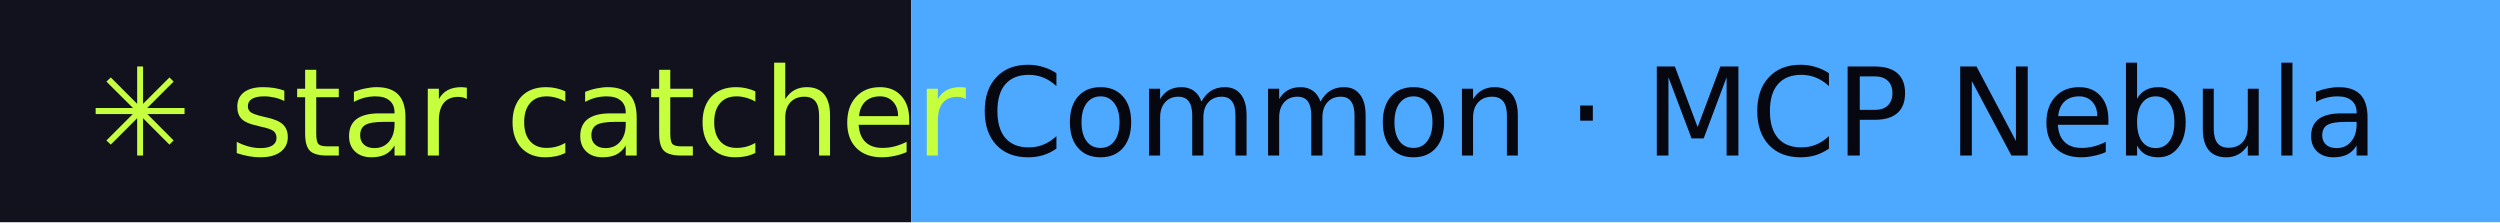
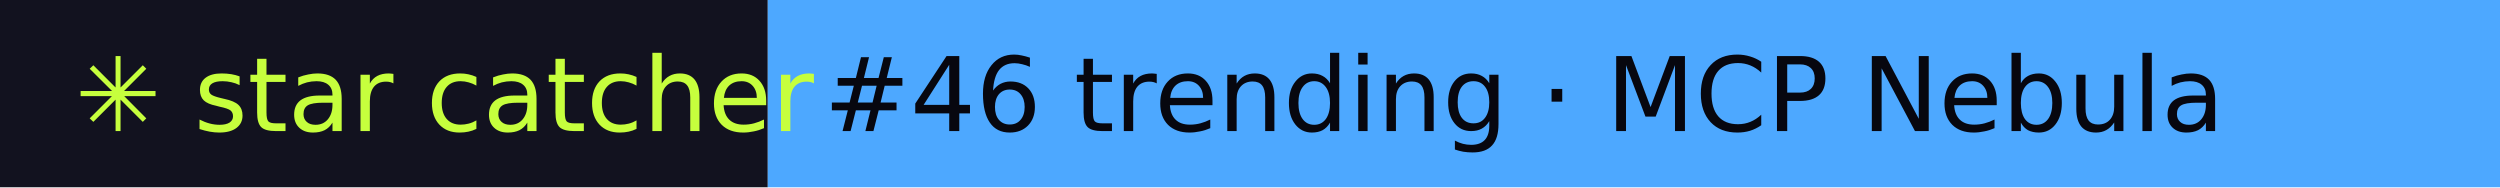
- <svg xmlns="http://www.w3.org/2000/svg" width="225" height="20" role="img" aria-label="star catcher: Common · MCP Nebula">
+ <svg xmlns="http://www.w3.org/2000/svg" width="267" height="20" role="img" aria-label="star catcher: #46 trending · MCP Nebula">
  <rect width="82" height="20" fill="#12121F" />
-   <rect x="82" width="143" height="20" fill="#4DA8FF" />
+   <rect x="82" width="185" height="20" fill="#4DA8FF" />
  <g font-family="Verdana,DejaVu Sans,sans-serif" font-size="11">
    <text x="8" y="14" fill="#C6FF3D">✳ star catcher</text>
-     <text x="88" y="14" fill="#07070F">Common · MCP Nebula</text>
+     <text x="88" y="14" fill="#07070F">#46 trending · MCP Nebula</text>
  </g>
</svg>
